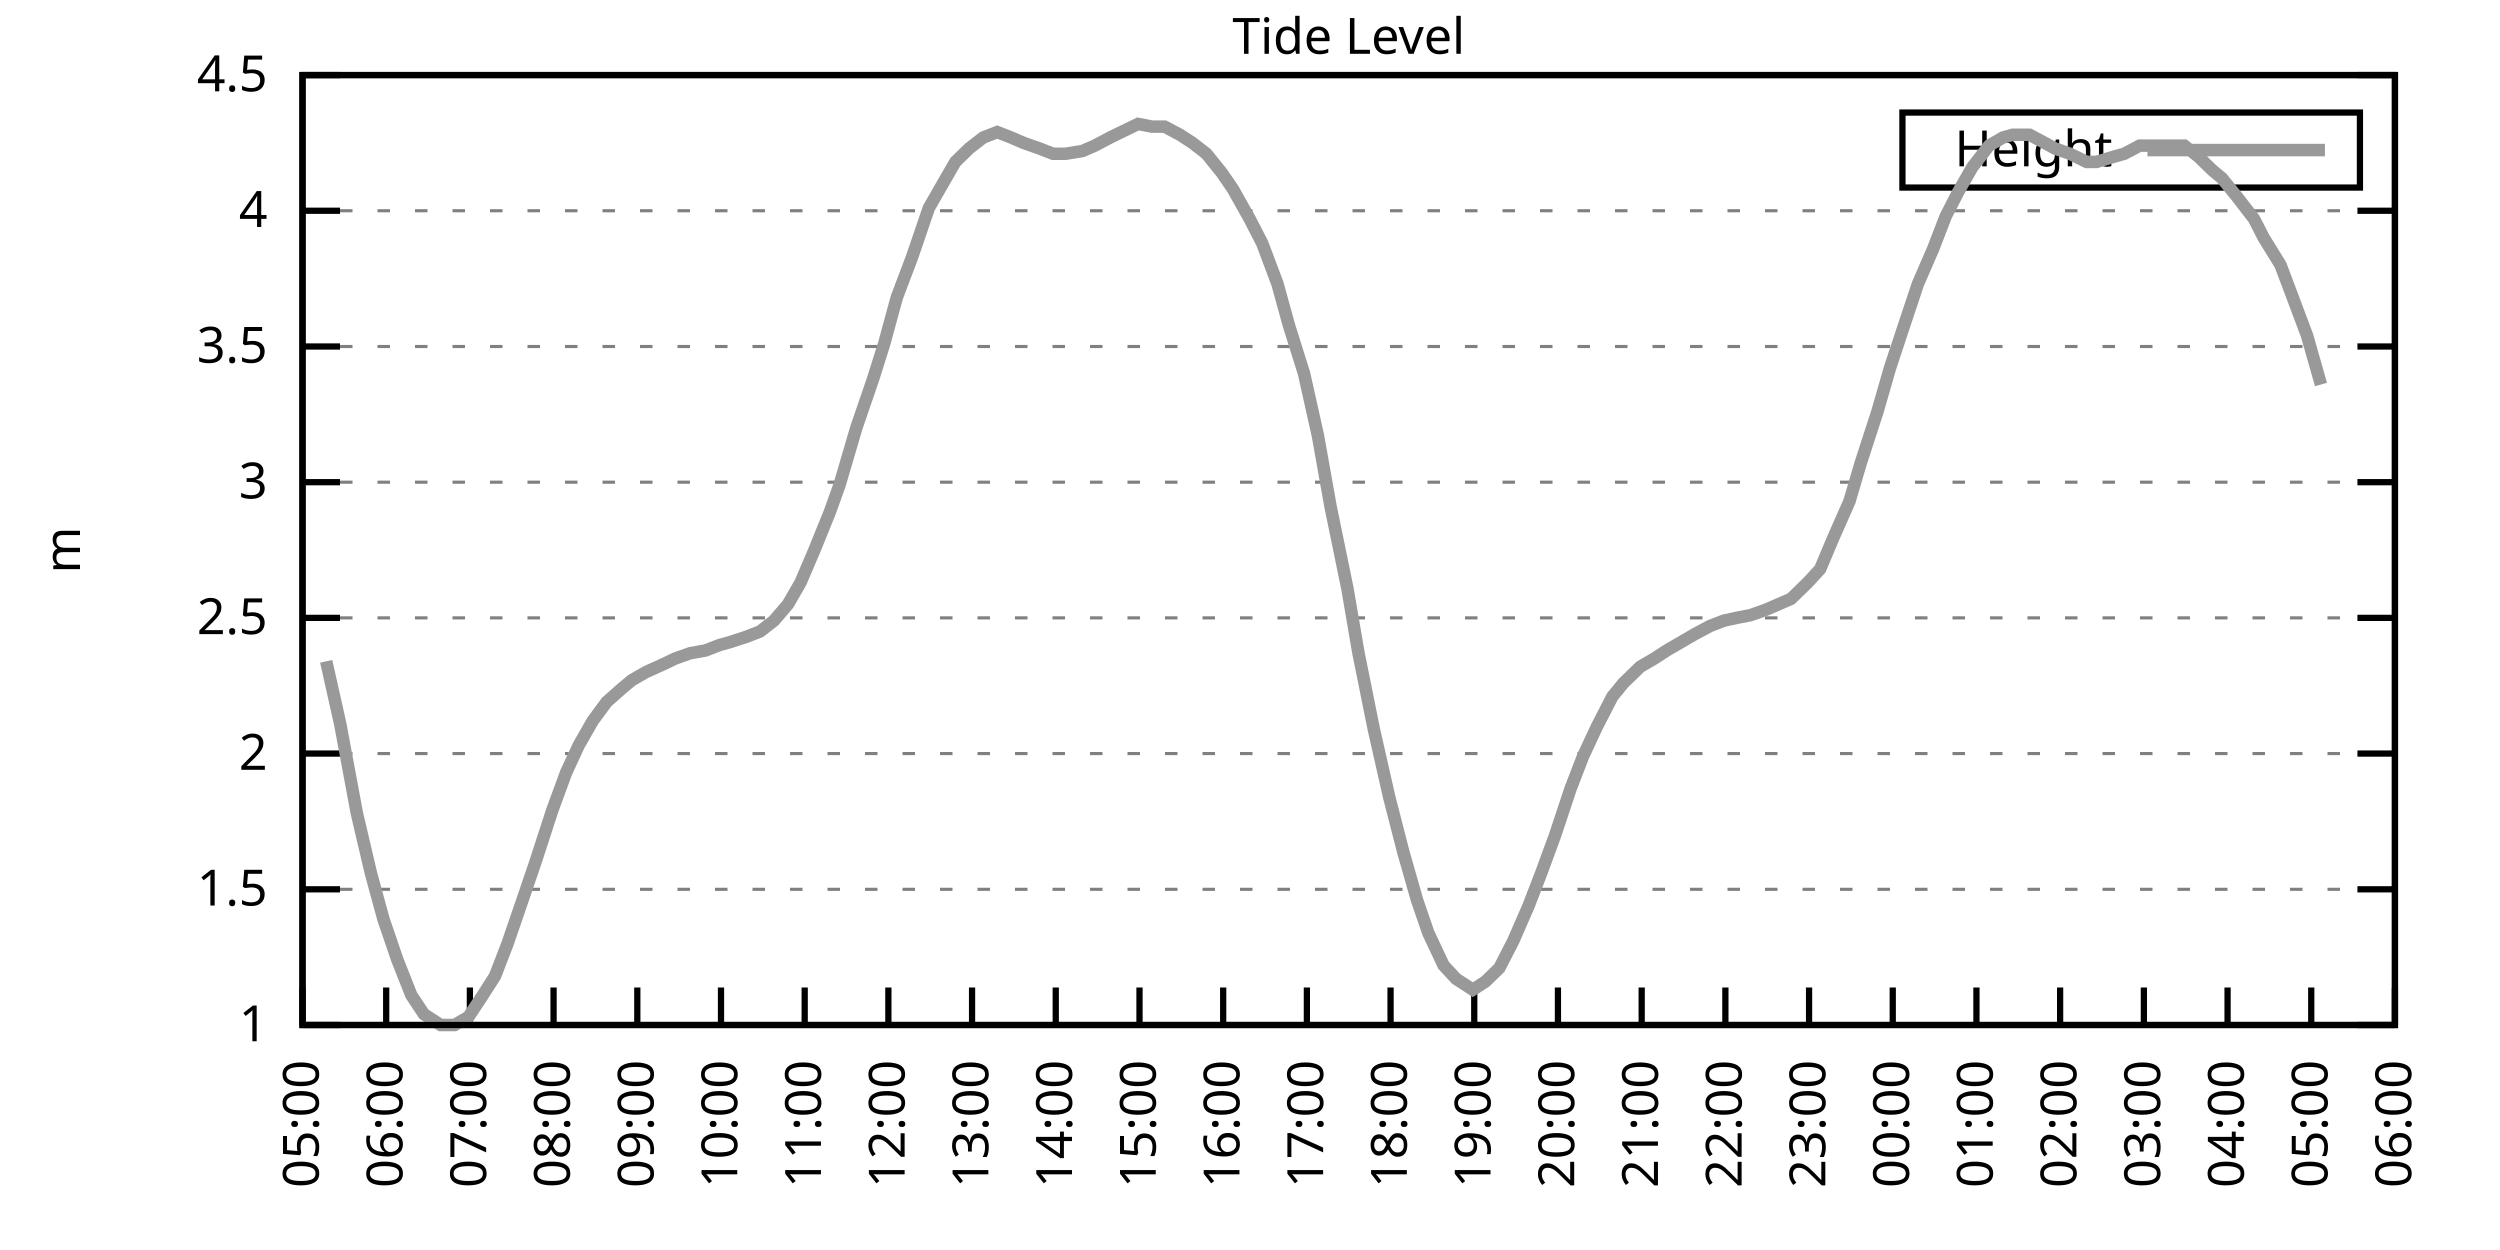
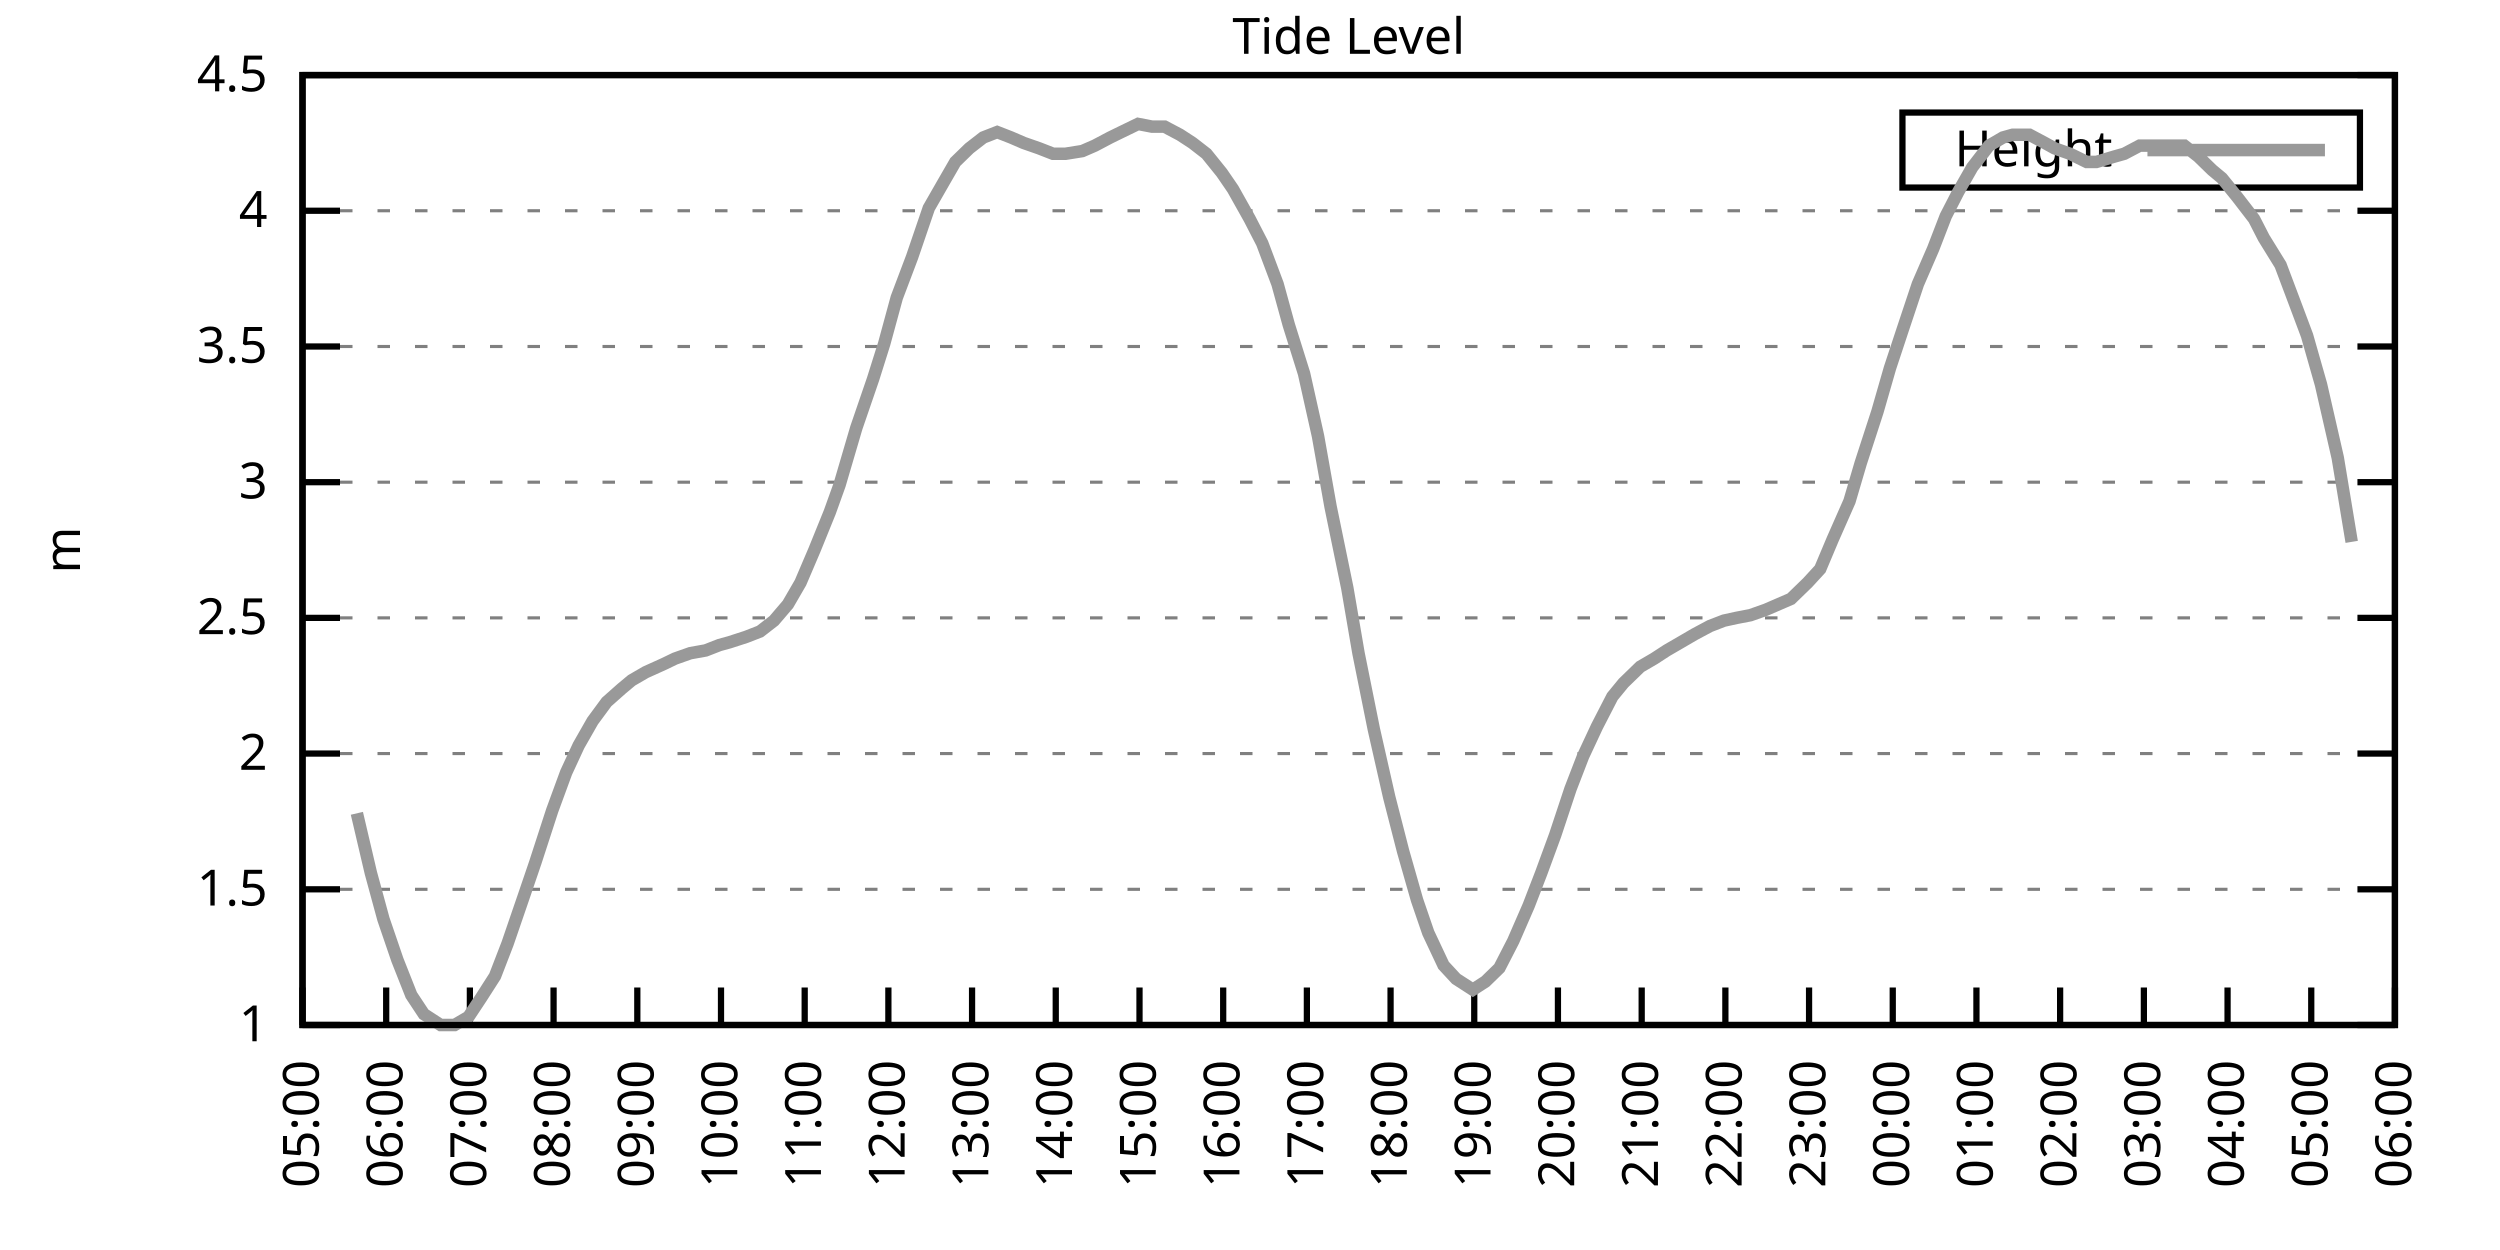
<svg xmlns="http://www.w3.org/2000/svg" xmlns:xlink="http://www.w3.org/1999/xlink" width="400" height="200" viewBox="0 0 400 200">
  <g id="gnuplot_canvas">
    <rect x="0" y="0" width="400" height="200" fill="none" />
    <defs>
      <circle id="gpDot" r="0.5" stroke-width="0.5" stroke="currentColor" />
      <path id="gpPt0" stroke-width="0.333" stroke="currentColor" d="M-1,0 h2 M0,-1 v2" />
      <path id="gpPt1" stroke-width="0.333" stroke="currentColor" d="M-1,-1 L1,1 M1,-1 L-1,1" />
      <path id="gpPt2" stroke-width="0.333" stroke="currentColor" d="M-1,0 L1,0 M0,-1 L0,1 M-1,-1 L1,1 M-1,1 L1,-1" />
      <rect id="gpPt3" stroke-width="0.333" stroke="currentColor" x="-1" y="-1" width="2" height="2" />
      <rect id="gpPt4" stroke-width="0.333" stroke="currentColor" fill="currentColor" x="-1" y="-1" width="2" height="2" />
      <circle id="gpPt5" stroke-width="0.333" stroke="currentColor" cx="0" cy="0" r="1" />
      <use xlink:href="#gpPt5" id="gpPt6" fill="currentColor" stroke="none" />
      <path id="gpPt7" stroke-width="0.333" stroke="currentColor" d="M0,-1.33 L-1.33,0.67 L1.33,0.67 z" />
      <use xlink:href="#gpPt7" id="gpPt8" fill="currentColor" stroke="none" />
      <use xlink:href="#gpPt7" id="gpPt9" stroke="currentColor" transform="rotate(180)" />
      <use xlink:href="#gpPt9" id="gpPt10" fill="currentColor" stroke="none" />
      <use xlink:href="#gpPt3" id="gpPt11" stroke="currentColor" transform="rotate(45)" />
      <use xlink:href="#gpPt11" id="gpPt12" fill="currentColor" stroke="none" />
      <path id="gpPt13" stroke-width="0.333" stroke="currentColor" d="M0,1.330 L1.265,0.411 L0.782,-1.067 L-0.782,-1.076 L-1.265,0.411 z" />
      <use xlink:href="#gpPt13" id="gpPt14" fill="currentColor" stroke="none" />
      <filter id="textbox" filterUnits="objectBoundingBox" x="0" y="0" height="1" width="1">
        <feFlood flood-color="white" flood-opacity="1" result="bgnd" />
        <feComposite in="SourceGraphic" in2="bgnd" operator="atop" />
      </filter>
      <filter id="greybox" filterUnits="objectBoundingBox" x="0" y="0" height="1" width="1">
        <feFlood flood-color="lightgrey" flood-opacity="1" result="grey" />
        <feComposite in="SourceGraphic" in2="grey" operator="atop" />
      </filter>
    </defs>
    <g fill="none" color="white" stroke="currentColor" stroke-width="1.00" stroke-linecap="butt" stroke-linejoin="miter">
</g>
    <g fill="none" color="black" stroke="currentColor" stroke-width="1.00" stroke-linecap="butt" stroke-linejoin="miter">
      <g stroke="none" shape-rendering="crispEdges">
        <polygon fill="rgb(255, 255, 255)" points="48.40,164.00 383.18,164.00 383.18,12.02 48.40,12.02 " />
      </g>
    </g>
    <g fill="none" color="black" stroke="currentColor" stroke-width="1.00" stroke-linecap="butt" stroke-linejoin="miter">
</g>
    <g fill="none" color="black" stroke="black" stroke-width="0.50" stroke-linecap="butt" stroke-linejoin="miter">
</g>
    <g fill="none" color="gray" stroke="currentColor" stroke-width="0.50" stroke-linecap="butt" stroke-linejoin="miter">
      <path stroke="gray" stroke-dasharray="2,4" class="gridline" d="M48.40,164.00 L383.19,164.00  " />
    </g>
    <g fill="none" color="gray" stroke="gray" stroke-width="1.00" stroke-linecap="butt" stroke-linejoin="miter">
</g>
    <g fill="none" color="black" stroke="currentColor" stroke-width="1.00" stroke-linecap="butt" stroke-linejoin="miter">
      <path stroke="black" d="M48.40,164.00 L54.40,164.00 M383.19,164.00 L377.19,164.00  " />
      <g transform="translate(42.80,166.60)" stroke="none" fill="black" font-family="Sans" font-size="8.00" text-anchor="end">
        <text>
          <tspan font-family="Sans"> 1</tspan>
        </text>
      </g>
    </g>
    <g fill="none" color="black" stroke="currentColor" stroke-width="1.00" stroke-linecap="butt" stroke-linejoin="miter">
</g>
    <g fill="none" color="black" stroke="black" stroke-width="0.50" stroke-linecap="butt" stroke-linejoin="miter">
</g>
    <g fill="none" color="gray" stroke="currentColor" stroke-width="0.50" stroke-linecap="butt" stroke-linejoin="miter">
      <path stroke="gray" stroke-dasharray="2,4" class="gridline" d="M48.40,142.29 L383.19,142.29  " />
    </g>
    <g fill="none" color="gray" stroke="gray" stroke-width="1.00" stroke-linecap="butt" stroke-linejoin="miter">
</g>
    <g fill="none" color="black" stroke="currentColor" stroke-width="1.00" stroke-linecap="butt" stroke-linejoin="miter">
      <path stroke="black" d="M48.40,142.29 L54.40,142.29 M383.19,142.29 L377.19,142.29  " />
      <g transform="translate(42.80,144.89)" stroke="none" fill="black" font-family="Sans" font-size="8.00" text-anchor="end">
        <text>
          <tspan font-family="Sans"> 1.5</tspan>
        </text>
      </g>
    </g>
    <g fill="none" color="black" stroke="currentColor" stroke-width="1.00" stroke-linecap="butt" stroke-linejoin="miter">
</g>
    <g fill="none" color="black" stroke="black" stroke-width="0.50" stroke-linecap="butt" stroke-linejoin="miter">
</g>
    <g fill="none" color="gray" stroke="currentColor" stroke-width="0.50" stroke-linecap="butt" stroke-linejoin="miter">
      <path stroke="gray" stroke-dasharray="2,4" class="gridline" d="M48.40,120.57 L383.19,120.57  " />
    </g>
    <g fill="none" color="gray" stroke="gray" stroke-width="1.00" stroke-linecap="butt" stroke-linejoin="miter">
</g>
    <g fill="none" color="black" stroke="currentColor" stroke-width="1.00" stroke-linecap="butt" stroke-linejoin="miter">
      <path stroke="black" d="M48.40,120.57 L54.40,120.57 M383.19,120.57 L377.19,120.57  " />
      <g transform="translate(42.80,123.17)" stroke="none" fill="black" font-family="Sans" font-size="8.00" text-anchor="end">
        <text>
          <tspan font-family="Sans"> 2</tspan>
        </text>
      </g>
    </g>
    <g fill="none" color="black" stroke="currentColor" stroke-width="1.00" stroke-linecap="butt" stroke-linejoin="miter">
</g>
    <g fill="none" color="black" stroke="black" stroke-width="0.50" stroke-linecap="butt" stroke-linejoin="miter">
</g>
    <g fill="none" color="gray" stroke="currentColor" stroke-width="0.50" stroke-linecap="butt" stroke-linejoin="miter">
      <path stroke="gray" stroke-dasharray="2,4" class="gridline" d="M48.40,98.86 L383.19,98.86  " />
    </g>
    <g fill="none" color="gray" stroke="gray" stroke-width="1.00" stroke-linecap="butt" stroke-linejoin="miter">
</g>
    <g fill="none" color="black" stroke="currentColor" stroke-width="1.00" stroke-linecap="butt" stroke-linejoin="miter">
      <path stroke="black" d="M48.40,98.86 L54.40,98.86 M383.19,98.86 L377.19,98.86  " />
      <g transform="translate(42.80,101.46)" stroke="none" fill="black" font-family="Sans" font-size="8.00" text-anchor="end">
        <text>
          <tspan font-family="Sans"> 2.5</tspan>
        </text>
      </g>
    </g>
    <g fill="none" color="black" stroke="currentColor" stroke-width="1.00" stroke-linecap="butt" stroke-linejoin="miter">
</g>
    <g fill="none" color="black" stroke="black" stroke-width="0.50" stroke-linecap="butt" stroke-linejoin="miter">
</g>
    <g fill="none" color="gray" stroke="currentColor" stroke-width="0.50" stroke-linecap="butt" stroke-linejoin="miter">
      <path stroke="gray" stroke-dasharray="2,4" class="gridline" d="M48.40,77.15 L383.19,77.15  " />
    </g>
    <g fill="none" color="gray" stroke="gray" stroke-width="1.00" stroke-linecap="butt" stroke-linejoin="miter">
</g>
    <g fill="none" color="black" stroke="currentColor" stroke-width="1.00" stroke-linecap="butt" stroke-linejoin="miter">
      <path stroke="black" d="M48.40,77.15 L54.40,77.15 M383.19,77.15 L377.19,77.15  " />
      <g transform="translate(42.80,79.75)" stroke="none" fill="black" font-family="Sans" font-size="8.00" text-anchor="end">
        <text>
          <tspan font-family="Sans"> 3</tspan>
        </text>
      </g>
    </g>
    <g fill="none" color="black" stroke="currentColor" stroke-width="1.00" stroke-linecap="butt" stroke-linejoin="miter">
</g>
    <g fill="none" color="black" stroke="black" stroke-width="0.50" stroke-linecap="butt" stroke-linejoin="miter">
</g>
    <g fill="none" color="gray" stroke="currentColor" stroke-width="0.50" stroke-linecap="butt" stroke-linejoin="miter">
      <path stroke="gray" stroke-dasharray="2,4" class="gridline" d="M48.40,55.44 L383.19,55.44  " />
    </g>
    <g fill="none" color="gray" stroke="gray" stroke-width="1.00" stroke-linecap="butt" stroke-linejoin="miter">
</g>
    <g fill="none" color="black" stroke="currentColor" stroke-width="1.00" stroke-linecap="butt" stroke-linejoin="miter">
      <path stroke="black" d="M48.40,55.44 L54.40,55.44 M383.19,55.44 L377.19,55.44  " />
      <g transform="translate(42.80,58.04)" stroke="none" fill="black" font-family="Sans" font-size="8.00" text-anchor="end">
        <text>
          <tspan font-family="Sans"> 3.5</tspan>
        </text>
      </g>
    </g>
    <g fill="none" color="black" stroke="currentColor" stroke-width="1.00" stroke-linecap="butt" stroke-linejoin="miter">
</g>
    <g fill="none" color="black" stroke="black" stroke-width="0.50" stroke-linecap="butt" stroke-linejoin="miter">
</g>
    <g fill="none" color="gray" stroke="currentColor" stroke-width="0.50" stroke-linecap="butt" stroke-linejoin="miter">
      <path stroke="gray" stroke-dasharray="2,4" class="gridline" d="M48.40,33.72 L383.19,33.72  " />
    </g>
    <g fill="none" color="gray" stroke="gray" stroke-width="1.00" stroke-linecap="butt" stroke-linejoin="miter">
</g>
    <g fill="none" color="black" stroke="currentColor" stroke-width="1.00" stroke-linecap="butt" stroke-linejoin="miter">
      <path stroke="black" d="M48.40,33.72 L54.40,33.72 M383.19,33.72 L377.19,33.72  " />
      <g transform="translate(42.80,36.32)" stroke="none" fill="black" font-family="Sans" font-size="8.00" text-anchor="end">
        <text>
          <tspan font-family="Sans"> 4</tspan>
        </text>
      </g>
    </g>
    <g fill="none" color="black" stroke="currentColor" stroke-width="1.00" stroke-linecap="butt" stroke-linejoin="miter">
</g>
    <g fill="none" color="black" stroke="black" stroke-width="0.50" stroke-linecap="butt" stroke-linejoin="miter">
</g>
    <g fill="none" color="gray" stroke="currentColor" stroke-width="0.50" stroke-linecap="butt" stroke-linejoin="miter">
      <path stroke="gray" stroke-dasharray="2,4" class="gridline" d="M48.40,12.01 L383.19,12.01  " />
    </g>
    <g fill="none" color="gray" stroke="gray" stroke-width="1.00" stroke-linecap="butt" stroke-linejoin="miter">
</g>
    <g fill="none" color="black" stroke="currentColor" stroke-width="1.00" stroke-linecap="butt" stroke-linejoin="miter">
      <path stroke="black" d="M48.40,12.01 L54.40,12.01 M383.19,12.01 L377.19,12.01  " />
      <g transform="translate(42.80,14.61)" stroke="none" fill="black" font-family="Sans" font-size="8.00" text-anchor="end">
        <text>
          <tspan font-family="Sans"> 4.5</tspan>
        </text>
      </g>
    </g>
    <g fill="none" color="black" stroke="currentColor" stroke-width="1.00" stroke-linecap="butt" stroke-linejoin="miter">
      <path stroke="black" d="M48.40,164.00 L48.40,158.00  " />
      <g transform="translate(51.00,169.60) rotate(270.00)" stroke="none" fill="black" font-family="Sans" font-size="8.00" text-anchor="end">
        <text>
          <tspan font-family="Sans">05:00</tspan>
        </text>
      </g>
    </g>
    <g fill="none" color="black" stroke="currentColor" stroke-width="1.00" stroke-linecap="butt" stroke-linejoin="miter">
      <path stroke="black" d="M61.79,164.00 L61.79,158.00  " />
      <g transform="translate(64.39,169.60) rotate(270.00)" stroke="none" fill="black" font-family="Sans" font-size="8.00" text-anchor="end">
        <text>
          <tspan font-family="Sans">06:00</tspan>
        </text>
      </g>
    </g>
    <g fill="none" color="black" stroke="currentColor" stroke-width="1.00" stroke-linecap="butt" stroke-linejoin="miter">
      <path stroke="black" d="M75.18,164.00 L75.18,158.00  " />
      <g transform="translate(77.78,169.60) rotate(270.00)" stroke="none" fill="black" font-family="Sans" font-size="8.00" text-anchor="end">
        <text>
          <tspan font-family="Sans">07:00</tspan>
        </text>
      </g>
    </g>
    <g fill="none" color="black" stroke="currentColor" stroke-width="1.00" stroke-linecap="butt" stroke-linejoin="miter">
      <path stroke="black" d="M88.57,164.00 L88.57,158.00  " />
      <g transform="translate(91.17,169.60) rotate(270.00)" stroke="none" fill="black" font-family="Sans" font-size="8.00" text-anchor="end">
        <text>
          <tspan font-family="Sans">08:00</tspan>
        </text>
      </g>
    </g>
    <g fill="none" color="black" stroke="currentColor" stroke-width="1.00" stroke-linecap="butt" stroke-linejoin="miter">
      <path stroke="black" d="M101.97,164.00 L101.97,158.00  " />
      <g transform="translate(104.57,169.60) rotate(270.00)" stroke="none" fill="black" font-family="Sans" font-size="8.00" text-anchor="end">
        <text>
          <tspan font-family="Sans">09:00</tspan>
        </text>
      </g>
    </g>
    <g fill="none" color="black" stroke="currentColor" stroke-width="1.00" stroke-linecap="butt" stroke-linejoin="miter">
      <path stroke="black" d="M115.36,164.00 L115.36,158.00  " />
      <g transform="translate(117.96,169.60) rotate(270.00)" stroke="none" fill="black" font-family="Sans" font-size="8.00" text-anchor="end">
        <text>
          <tspan font-family="Sans">10:00</tspan>
        </text>
      </g>
    </g>
    <g fill="none" color="black" stroke="currentColor" stroke-width="1.00" stroke-linecap="butt" stroke-linejoin="miter">
      <path stroke="black" d="M128.75,164.00 L128.75,158.00  " />
      <g transform="translate(131.35,169.60) rotate(270.00)" stroke="none" fill="black" font-family="Sans" font-size="8.00" text-anchor="end">
        <text>
          <tspan font-family="Sans">11:00</tspan>
        </text>
      </g>
    </g>
    <g fill="none" color="black" stroke="currentColor" stroke-width="1.00" stroke-linecap="butt" stroke-linejoin="miter">
      <path stroke="black" d="M142.14,164.00 L142.14,158.00  " />
      <g transform="translate(144.74,169.60) rotate(270.00)" stroke="none" fill="black" font-family="Sans" font-size="8.00" text-anchor="end">
        <text>
          <tspan font-family="Sans">12:00</tspan>
        </text>
      </g>
    </g>
    <g fill="none" color="black" stroke="currentColor" stroke-width="1.00" stroke-linecap="butt" stroke-linejoin="miter">
      <path stroke="black" d="M155.53,164.00 L155.53,158.00  " />
      <g transform="translate(158.13,169.60) rotate(270.00)" stroke="none" fill="black" font-family="Sans" font-size="8.00" text-anchor="end">
        <text>
          <tspan font-family="Sans">13:00</tspan>
        </text>
      </g>
    </g>
    <g fill="none" color="black" stroke="currentColor" stroke-width="1.00" stroke-linecap="butt" stroke-linejoin="miter">
      <path stroke="black" d="M168.92,164.00 L168.92,158.00  " />
      <g transform="translate(171.52,169.60) rotate(270.00)" stroke="none" fill="black" font-family="Sans" font-size="8.00" text-anchor="end">
        <text>
          <tspan font-family="Sans">14:00</tspan>
        </text>
      </g>
    </g>
    <g fill="none" color="black" stroke="currentColor" stroke-width="1.00" stroke-linecap="butt" stroke-linejoin="miter">
      <path stroke="black" d="M182.32,164.00 L182.32,158.00  " />
      <g transform="translate(184.92,169.60) rotate(270.00)" stroke="none" fill="black" font-family="Sans" font-size="8.00" text-anchor="end">
        <text>
          <tspan font-family="Sans">15:00</tspan>
        </text>
      </g>
    </g>
    <g fill="none" color="black" stroke="currentColor" stroke-width="1.00" stroke-linecap="butt" stroke-linejoin="miter">
      <path stroke="black" d="M195.71,164.00 L195.71,158.00  " />
      <g transform="translate(198.31,169.60) rotate(270.00)" stroke="none" fill="black" font-family="Sans" font-size="8.00" text-anchor="end">
        <text>
          <tspan font-family="Sans">16:00</tspan>
        </text>
      </g>
    </g>
    <g fill="none" color="black" stroke="currentColor" stroke-width="1.00" stroke-linecap="butt" stroke-linejoin="miter">
      <path stroke="black" d="M209.10,164.00 L209.10,158.00  " />
      <g transform="translate(211.70,169.60) rotate(270.00)" stroke="none" fill="black" font-family="Sans" font-size="8.00" text-anchor="end">
        <text>
          <tspan font-family="Sans">17:00</tspan>
        </text>
      </g>
    </g>
    <g fill="none" color="black" stroke="currentColor" stroke-width="1.00" stroke-linecap="butt" stroke-linejoin="miter">
      <path stroke="black" d="M222.49,164.00 L222.49,158.00  " />
      <g transform="translate(225.09,169.60) rotate(270.00)" stroke="none" fill="black" font-family="Sans" font-size="8.00" text-anchor="end">
        <text>
          <tspan font-family="Sans">18:00</tspan>
        </text>
      </g>
    </g>
    <g fill="none" color="black" stroke="currentColor" stroke-width="1.00" stroke-linecap="butt" stroke-linejoin="miter">
      <path stroke="black" d="M235.88,164.00 L235.88,158.00  " />
      <g transform="translate(238.48,169.60) rotate(270.00)" stroke="none" fill="black" font-family="Sans" font-size="8.00" text-anchor="end">
        <text>
          <tspan font-family="Sans">19:00</tspan>
        </text>
      </g>
    </g>
    <g fill="none" color="black" stroke="currentColor" stroke-width="1.00" stroke-linecap="butt" stroke-linejoin="miter">
      <path stroke="black" d="M249.27,164.00 L249.27,158.00  " />
      <g transform="translate(251.87,169.60) rotate(270.00)" stroke="none" fill="black" font-family="Sans" font-size="8.00" text-anchor="end">
        <text>
          <tspan font-family="Sans">20:00</tspan>
        </text>
      </g>
    </g>
    <g fill="none" color="black" stroke="currentColor" stroke-width="1.00" stroke-linecap="butt" stroke-linejoin="miter">
      <path stroke="black" d="M262.67,164.00 L262.67,158.00  " />
      <g transform="translate(265.27,169.60) rotate(270.00)" stroke="none" fill="black" font-family="Sans" font-size="8.00" text-anchor="end">
        <text>
          <tspan font-family="Sans">21:00</tspan>
        </text>
      </g>
    </g>
    <g fill="none" color="black" stroke="currentColor" stroke-width="1.00" stroke-linecap="butt" stroke-linejoin="miter">
      <path stroke="black" d="M276.06,164.00 L276.06,158.00  " />
      <g transform="translate(278.66,169.60) rotate(270.00)" stroke="none" fill="black" font-family="Sans" font-size="8.00" text-anchor="end">
        <text>
          <tspan font-family="Sans">22:00</tspan>
        </text>
      </g>
    </g>
    <g fill="none" color="black" stroke="currentColor" stroke-width="1.00" stroke-linecap="butt" stroke-linejoin="miter">
      <path stroke="black" d="M289.45,164.00 L289.45,158.00  " />
      <g transform="translate(292.05,169.60) rotate(270.00)" stroke="none" fill="black" font-family="Sans" font-size="8.00" text-anchor="end">
        <text>
          <tspan font-family="Sans">23:00</tspan>
        </text>
      </g>
    </g>
    <g fill="none" color="black" stroke="currentColor" stroke-width="1.00" stroke-linecap="butt" stroke-linejoin="miter">
      <path stroke="black" d="M302.84,164.00 L302.84,158.00  " />
      <g transform="translate(305.44,169.60) rotate(270.00)" stroke="none" fill="black" font-family="Sans" font-size="8.00" text-anchor="end">
        <text>
          <tspan font-family="Sans">00:00</tspan>
        </text>
      </g>
    </g>
    <g fill="none" color="black" stroke="currentColor" stroke-width="1.00" stroke-linecap="butt" stroke-linejoin="miter">
      <path stroke="black" d="M316.23,164.00 L316.23,158.00  " />
      <g transform="translate(318.83,169.60) rotate(270.00)" stroke="none" fill="black" font-family="Sans" font-size="8.00" text-anchor="end">
        <text>
          <tspan font-family="Sans">01:00</tspan>
        </text>
      </g>
    </g>
    <g fill="none" color="black" stroke="currentColor" stroke-width="1.00" stroke-linecap="butt" stroke-linejoin="miter">
      <path stroke="black" d="M329.62,164.00 L329.62,158.00  " />
      <g transform="translate(332.22,169.60) rotate(270.00)" stroke="none" fill="black" font-family="Sans" font-size="8.00" text-anchor="end">
        <text>
          <tspan font-family="Sans">02:00</tspan>
        </text>
      </g>
    </g>
    <g fill="none" color="black" stroke="currentColor" stroke-width="1.00" stroke-linecap="butt" stroke-linejoin="miter">
      <path stroke="black" d="M343.02,164.00 L343.02,158.00  " />
      <g transform="translate(345.62,169.60) rotate(270.00)" stroke="none" fill="black" font-family="Sans" font-size="8.00" text-anchor="end">
        <text>
          <tspan font-family="Sans">03:00</tspan>
        </text>
      </g>
    </g>
    <g fill="none" color="black" stroke="currentColor" stroke-width="1.00" stroke-linecap="butt" stroke-linejoin="miter">
      <path stroke="black" d="M356.41,164.00 L356.41,158.00  " />
      <g transform="translate(359.01,169.60) rotate(270.00)" stroke="none" fill="black" font-family="Sans" font-size="8.00" text-anchor="end">
        <text>
          <tspan font-family="Sans">04:00</tspan>
        </text>
      </g>
    </g>
    <g fill="none" color="black" stroke="currentColor" stroke-width="1.00" stroke-linecap="butt" stroke-linejoin="miter">
      <path stroke="black" d="M369.80,164.00 L369.80,158.00  " />
      <g transform="translate(372.40,169.60) rotate(270.00)" stroke="none" fill="black" font-family="Sans" font-size="8.00" text-anchor="end">
        <text>
          <tspan font-family="Sans">05:00</tspan>
        </text>
      </g>
    </g>
    <g fill="none" color="black" stroke="currentColor" stroke-width="1.00" stroke-linecap="butt" stroke-linejoin="miter">
      <path stroke="black" d="M383.19,164.00 L383.19,158.00  " />
      <g transform="translate(385.79,169.60) rotate(270.00)" stroke="none" fill="black" font-family="Sans" font-size="8.00" text-anchor="end">
        <text>
          <tspan font-family="Sans">06:00</tspan>
        </text>
      </g>
    </g>
    <g fill="none" color="black" stroke="currentColor" stroke-width="1.00" stroke-linecap="butt" stroke-linejoin="miter">
</g>
    <g fill="none" color="black" stroke="currentColor" stroke-width="1.00" stroke-linecap="butt" stroke-linejoin="miter">
      <path stroke="black" d="M48.40,12.01 L48.40,164.00 L383.19,164.00 L383.19,12.01 L48.40,12.01 Z  " />
    </g>
    <g fill="none" color="black" stroke="currentColor" stroke-width="1.00" stroke-linecap="butt" stroke-linejoin="miter">
</g>
    <g fill="none" color="black" stroke="currentColor" stroke-width="1.00" stroke-linecap="butt" stroke-linejoin="miter">
      <path stroke="black" d="M304.39,30.01 L304.39,18.01 L377.59,18.01 L377.59,30.01 L304.39,30.01 Z  " />
    </g>
    <g id="Tide_level_plot_1">
      <g fill="none" color="white" stroke="black" stroke-width="2.00" stroke-linecap="butt" stroke-linejoin="miter">
</g>
      <g fill="none" color="black" stroke="currentColor" stroke-width="2.00" stroke-linecap="butt" stroke-linejoin="miter">
        <g transform="translate(337.99,26.61)" stroke="none" fill="black" font-family="Sans" font-size="8.00" text-anchor="end">
          <text>
            <tspan font-family="Sans">Height</tspan>
          </text>
        </g>
      </g>
      <g fill="none" color="black" stroke="currentColor" stroke-width="2.00" stroke-linecap="butt" stroke-linejoin="miter">
-         <path stroke="rgb(153, 153, 153)" d="M343.59,24.01 L371.99,24.01 M52.19,105.81 L54.43,115.80 L57.10,130.13 L59.34,139.68 L61.35,147.06 L63.58,153.58   L65.81,159.22 L67.82,162.26 L70.50,164.00 L72.73,164.00 L74.96,162.70 L76.97,159.66 L79.20,156.18 L81.21,150.97   L83.89,143.16 L85.67,137.94 L88.35,129.69 L90.58,123.61 L92.59,119.27 L94.82,115.36 L97.06,112.32 L99.51,110.15   L101.07,108.85 L103.31,107.55 L106.21,106.24 L107.99,105.38 L110.45,104.51 L112.90,104.07 L115.13,103.20 L116.70,102.77   L119.38,101.90 L121.61,101.03 L123.84,99.30 L126.07,96.69 L128.08,93.22 L130.31,88.00 L132.77,81.93 L134.33,77.58   L137.01,68.46 L139.69,60.65 L141.47,55.00 L143.48,47.62 L145.94,41.11 L148.61,33.29 L150.85,29.38 L152.85,25.91   L155.09,23.73 L157.32,22.00 L159.55,21.13 L161.78,22.00 L163.79,22.87 L166.25,23.73 L168.48,24.60 L170.49,24.60   L173.17,24.17 L175.17,23.30 L177.63,22.00 L179.41,21.13 L182.09,19.83 L184.32,20.26 L186.33,20.26 L188.79,21.56   L190.80,22.87 L193.03,24.60 L195.48,27.64 L197.27,30.25 L199.95,35.03 L201.96,38.93 L204.41,45.45 L206.20,51.96   L208.65,59.78 L210.88,69.77 L212.89,81.06 L215.57,94.08 L217.36,104.51 L219.81,116.67 L222.27,127.52 L224.50,136.21   L226.73,144.02 L228.52,149.24 L230.97,154.45 L232.98,156.62 L235.66,158.35 L237.67,157.05 L239.90,154.88 L242.13,150.54   L244.59,144.89 L246.60,139.68 L248.83,133.60 L251.28,126.22 L253.29,121.01 L255.52,116.23 L257.98,111.45 L259.76,109.28   L262.44,106.68 L264.67,105.38 L266.68,104.07 L268.92,102.77 L271.15,101.47 L273.60,100.16 L275.83,99.30 L277.84,98.86   L280.07,98.43 L282.53,97.56 L284.54,96.69 L286.55,95.82 L289.23,93.22 L291.23,91.04 L293.24,86.27 L295.92,80.19   L297.71,74.11 L300.39,65.86 L302.39,58.91 L304.40,52.83 L306.86,45.45 L309.31,39.80 L311.32,34.59 L313.33,30.68   L315.56,26.77 L318.24,23.30 L320.47,22.00 L322.04,21.56 L324.71,21.56 L327.17,22.87 L328.73,23.73 L331.19,24.60   L333.86,25.91 L335.43,25.91 L338.33,25.04 L339.89,24.60 L342.35,23.30 L345.02,23.30 L346.59,23.30 L349.49,23.30   L351.72,25.04 L353.95,27.21 L355.51,28.51 L357.97,31.55 L360.65,35.03 L362.21,38.07 L364.89,42.41 L367.34,48.92   L369.13,53.70 L371.36,61.52  " />
+         <path stroke="rgb(153, 153, 153)" d="M343.59,24.01 L371.99,24.01 M57.10,130.13 L59.34,139.68 L61.35,147.06 L63.58,153.58 L65.81,159.22 L67.82,162.26   L70.50,164.00 L72.73,164.00 L74.96,162.70 L76.97,159.66 L79.20,156.18 L81.21,150.97 L83.89,143.16 L85.67,137.94   L88.35,129.69 L90.58,123.61 L92.59,119.27 L94.82,115.36 L97.06,112.32 L99.51,110.15 L101.07,108.85 L103.31,107.55   L106.21,106.24 L107.99,105.38 L110.45,104.51 L112.90,104.07 L115.13,103.20 L116.70,102.77 L119.38,101.90 L121.61,101.03   L123.84,99.30 L126.07,96.69 L128.08,93.22 L130.31,88.00 L132.77,81.93 L134.33,77.58 L137.01,68.46 L139.69,60.65   L141.47,55.00 L143.48,47.62 L145.94,41.11 L148.61,33.29 L150.85,29.38 L152.85,25.91 L155.09,23.73 L157.32,22.00   L159.55,21.13 L161.78,22.00 L163.79,22.87 L166.25,23.73 L168.48,24.60 L170.49,24.60 L173.17,24.17 L175.17,23.30   L177.63,22.00 L179.41,21.13 L182.09,19.83 L184.32,20.26 L186.33,20.26 L188.79,21.56 L190.80,22.87 L193.03,24.60   L195.48,27.64 L197.27,30.25 L199.95,35.03 L201.96,38.93 L204.41,45.45 L206.20,51.96 L208.65,59.78 L210.88,69.77   L212.89,81.06 L215.57,94.08 L217.36,104.51 L219.81,116.67 L222.27,127.52 L224.50,136.21 L226.73,144.02 L228.52,149.24   L230.97,154.45 L232.98,156.62 L235.66,158.35 L237.67,157.05 L239.90,154.88 L242.13,150.54 L244.59,144.89 L246.60,139.68   L248.83,133.60 L251.28,126.22 L253.29,121.01 L255.52,116.23 L257.98,111.45 L259.76,109.28 L262.44,106.68 L264.67,105.38   L266.68,104.07 L268.92,102.77 L271.15,101.47 L273.60,100.16 L275.83,99.30 L277.84,98.86 L280.07,98.43 L282.53,97.56   L284.54,96.69 L286.55,95.82 L289.23,93.22 L291.23,91.04 L293.24,86.27 L295.92,80.19 L297.71,74.11 L300.39,65.86   L302.39,58.91 L304.40,52.83 L306.86,45.45 L309.31,39.80 L311.32,34.59 L313.33,30.68 L315.56,26.77 L318.24,23.30   L320.47,22.00 L322.04,21.56 L324.71,21.56 L327.17,22.87 L328.73,23.73 L331.19,24.60 L333.86,25.91 L335.43,25.91   L338.33,25.04 L339.89,24.60 L342.35,23.30 L345.02,23.30 L346.59,23.30 L349.49,23.30 L351.72,25.04 L353.95,27.21   L355.51,28.51 L357.97,31.55 L360.65,35.03 L362.21,38.07 L364.89,42.41 L367.34,48.92 L369.13,53.70 L371.36,61.52   L374.04,73.24 L376.27,86.70  " />
      </g>
    </g>
    <g fill="none" color="black" stroke="currentColor" stroke-width="2.00" stroke-linecap="butt" stroke-linejoin="miter">
</g>
    <g fill="none" color="black" stroke="black" stroke-width="1.00" stroke-linecap="butt" stroke-linejoin="miter">
</g>
    <g fill="none" color="black" stroke="currentColor" stroke-width="1.00" stroke-linecap="butt" stroke-linejoin="miter">
      <path stroke="black" d="M48.40,12.01 L48.40,164.00 L383.19,164.00 L383.19,12.01 L48.40,12.01 Z  " />
      <g transform="translate(12.80,88.01) rotate(270.00)" stroke="none" fill="black" font-family="Sans" font-size="8.00" text-anchor="middle">
        <text>
          <tspan font-family="Sans">m</tspan>
        </text>
      </g>
    </g>
    <g fill="none" color="black" stroke="currentColor" stroke-width="1.00" stroke-linecap="butt" stroke-linejoin="miter">
</g>
    <g fill="none" color="black" stroke="currentColor" stroke-width="1.00" stroke-linecap="butt" stroke-linejoin="miter">
      <g transform="translate(215.79,8.61)" stroke="none" fill="black" font-family="Sans" font-size="8.00" text-anchor="middle">
        <text>
          <tspan font-family="Sans">Tide Level</tspan>
        </text>
      </g>
    </g>
    <g fill="none" color="black" stroke="currentColor" stroke-width="1.00" stroke-linecap="butt" stroke-linejoin="miter">
</g>
  </g>
</svg>
